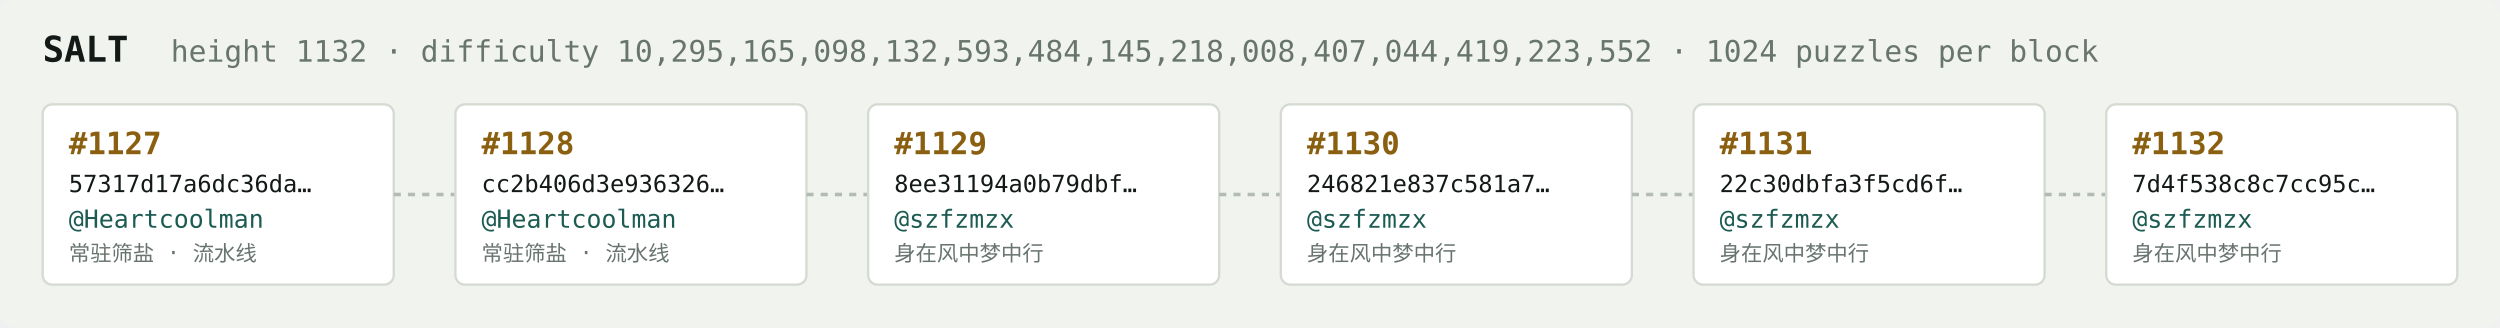
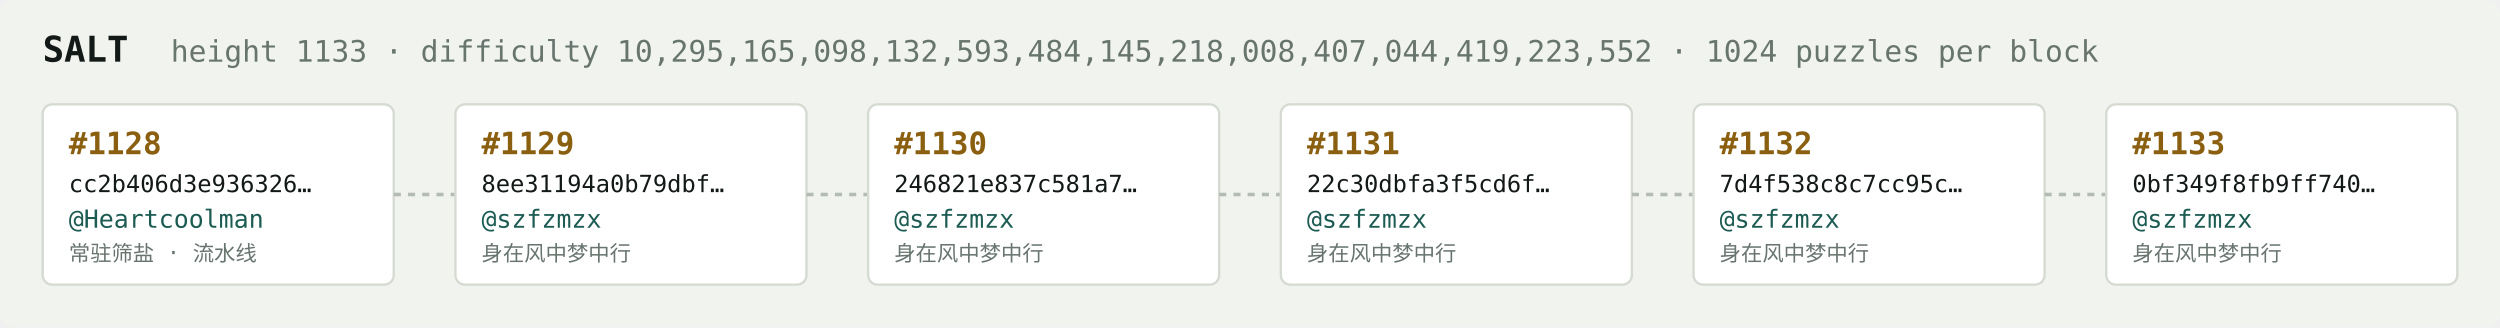
<svg xmlns="http://www.w3.org/2000/svg" width="1054" height="138" viewBox="0 0 1054 138" font-family="ui-monospace,SFMono-Regular,Menlo,monospace">
  <rect fill="#f1f3ef" width="1054" height="138" rx="6" />
  <text x="18" y="26" fill="#121916" font-size="15" font-weight="700">SALT</text>
-   <text x="72" y="26" fill="#68746e" font-size="12.5">height 1132 · difficulty 10,295,165,098,132,593,484,145,218,008,407,044,419,223,552 · 1024 puzzles per block</text>
+   <text x="72" y="26" fill="#68746e" font-size="12.5">height 1133 · difficulty 10,295,165,098,132,593,484,145,218,008,407,044,419,223,552 · 1024 puzzles per block</text>
  <rect x="18" y="44" width="148" height="76" rx="4" fill="#ffffff" stroke="#d5dbd2" stroke-width="1" />
-   <text x="29" y="65" fill="#8a5f10" font-size="13" font-weight="700">#1127</text>
-   <text x="29" y="81" fill="#121916" font-size="10">57317d17a6dc36da…</text>
+   <text x="29" y="65" fill="#8a5f10" font-size="13" font-weight="700">#1128</text>
+   <text x="29" y="81" fill="#121916" font-size="10">cc2b406d3e936326…</text>
  <text x="29" y="96" fill="#1c5b52" font-size="10.5">@Heartcoolman</text>
  <text x="29" y="110" fill="#68746e" font-size="9">常驻筛盐 · 流水线</text>
  <line x1="166" y1="82.0" x2="192" y2="82.0" stroke="#b3bcb4" stroke-width="1.5" stroke-dasharray="3 3" />
  <rect x="192" y="44" width="148" height="76" rx="4" fill="#ffffff" stroke="#d5dbd2" stroke-width="1" />
-   <text x="203" y="65" fill="#8a5f10" font-size="13" font-weight="700">#1128</text>
-   <text x="203" y="81" fill="#121916" font-size="10">cc2b406d3e936326…</text>
-   <text x="203" y="96" fill="#1c5b52" font-size="10.5">@Heartcoolman</text>
-   <text x="203" y="110" fill="#68746e" font-size="9">常驻筛盐 · 流水线</text>
+   <text x="203" y="65" fill="#8a5f10" font-size="13" font-weight="700">#1129</text>
+   <text x="203" y="81" fill="#121916" font-size="10">8ee31194a0b79dbf…</text>
+   <text x="203" y="96" fill="#1c5b52" font-size="10.5">@szfzmzx</text>
+   <text x="203" y="110" fill="#68746e" font-size="9">身在风中梦中行</text>
  <line x1="340" y1="82.0" x2="366" y2="82.0" stroke="#b3bcb4" stroke-width="1.5" stroke-dasharray="3 3" />
  <rect x="366" y="44" width="148" height="76" rx="4" fill="#ffffff" stroke="#d5dbd2" stroke-width="1" />
-   <text x="377" y="65" fill="#8a5f10" font-size="13" font-weight="700">#1129</text>
-   <text x="377" y="81" fill="#121916" font-size="10">8ee31194a0b79dbf…</text>
+   <text x="377" y="65" fill="#8a5f10" font-size="13" font-weight="700">#1130</text>
+   <text x="377" y="81" fill="#121916" font-size="10">246821e837c581a7…</text>
  <text x="377" y="96" fill="#1c5b52" font-size="10.5">@szfzmzx</text>
  <text x="377" y="110" fill="#68746e" font-size="9">身在风中梦中行</text>
  <line x1="514" y1="82.0" x2="540" y2="82.0" stroke="#b3bcb4" stroke-width="1.5" stroke-dasharray="3 3" />
  <rect x="540" y="44" width="148" height="76" rx="4" fill="#ffffff" stroke="#d5dbd2" stroke-width="1" />
-   <text x="551" y="65" fill="#8a5f10" font-size="13" font-weight="700">#1130</text>
-   <text x="551" y="81" fill="#121916" font-size="10">246821e837c581a7…</text>
+   <text x="551" y="65" fill="#8a5f10" font-size="13" font-weight="700">#1131</text>
+   <text x="551" y="81" fill="#121916" font-size="10">22c30dbfa3f5cd6f…</text>
  <text x="551" y="96" fill="#1c5b52" font-size="10.5">@szfzmzx</text>
  <text x="551" y="110" fill="#68746e" font-size="9">身在风中梦中行</text>
  <line x1="688" y1="82.0" x2="714" y2="82.0" stroke="#b3bcb4" stroke-width="1.5" stroke-dasharray="3 3" />
  <rect x="714" y="44" width="148" height="76" rx="4" fill="#ffffff" stroke="#d5dbd2" stroke-width="1" />
-   <text x="725" y="65" fill="#8a5f10" font-size="13" font-weight="700">#1131</text>
-   <text x="725" y="81" fill="#121916" font-size="10">22c30dbfa3f5cd6f…</text>
+   <text x="725" y="65" fill="#8a5f10" font-size="13" font-weight="700">#1132</text>
+   <text x="725" y="81" fill="#121916" font-size="10">7d4f538c8c7cc95c…</text>
  <text x="725" y="96" fill="#1c5b52" font-size="10.5">@szfzmzx</text>
  <text x="725" y="110" fill="#68746e" font-size="9">身在风中梦中行</text>
  <line x1="862" y1="82.0" x2="888" y2="82.0" stroke="#b3bcb4" stroke-width="1.5" stroke-dasharray="3 3" />
  <rect x="888" y="44" width="148" height="76" rx="4" fill="#ffffff" stroke="#d5dbd2" stroke-width="1" />
-   <text x="899" y="65" fill="#8a5f10" font-size="13" font-weight="700">#1132</text>
-   <text x="899" y="81" fill="#121916" font-size="10">7d4f538c8c7cc95c…</text>
+   <text x="899" y="65" fill="#8a5f10" font-size="13" font-weight="700">#1133</text>
+   <text x="899" y="81" fill="#121916" font-size="10">0bf349f8fb9ff740…</text>
  <text x="899" y="96" fill="#1c5b52" font-size="10.5">@szfzmzx</text>
  <text x="899" y="110" fill="#68746e" font-size="9">身在风中梦中行</text>
</svg>
